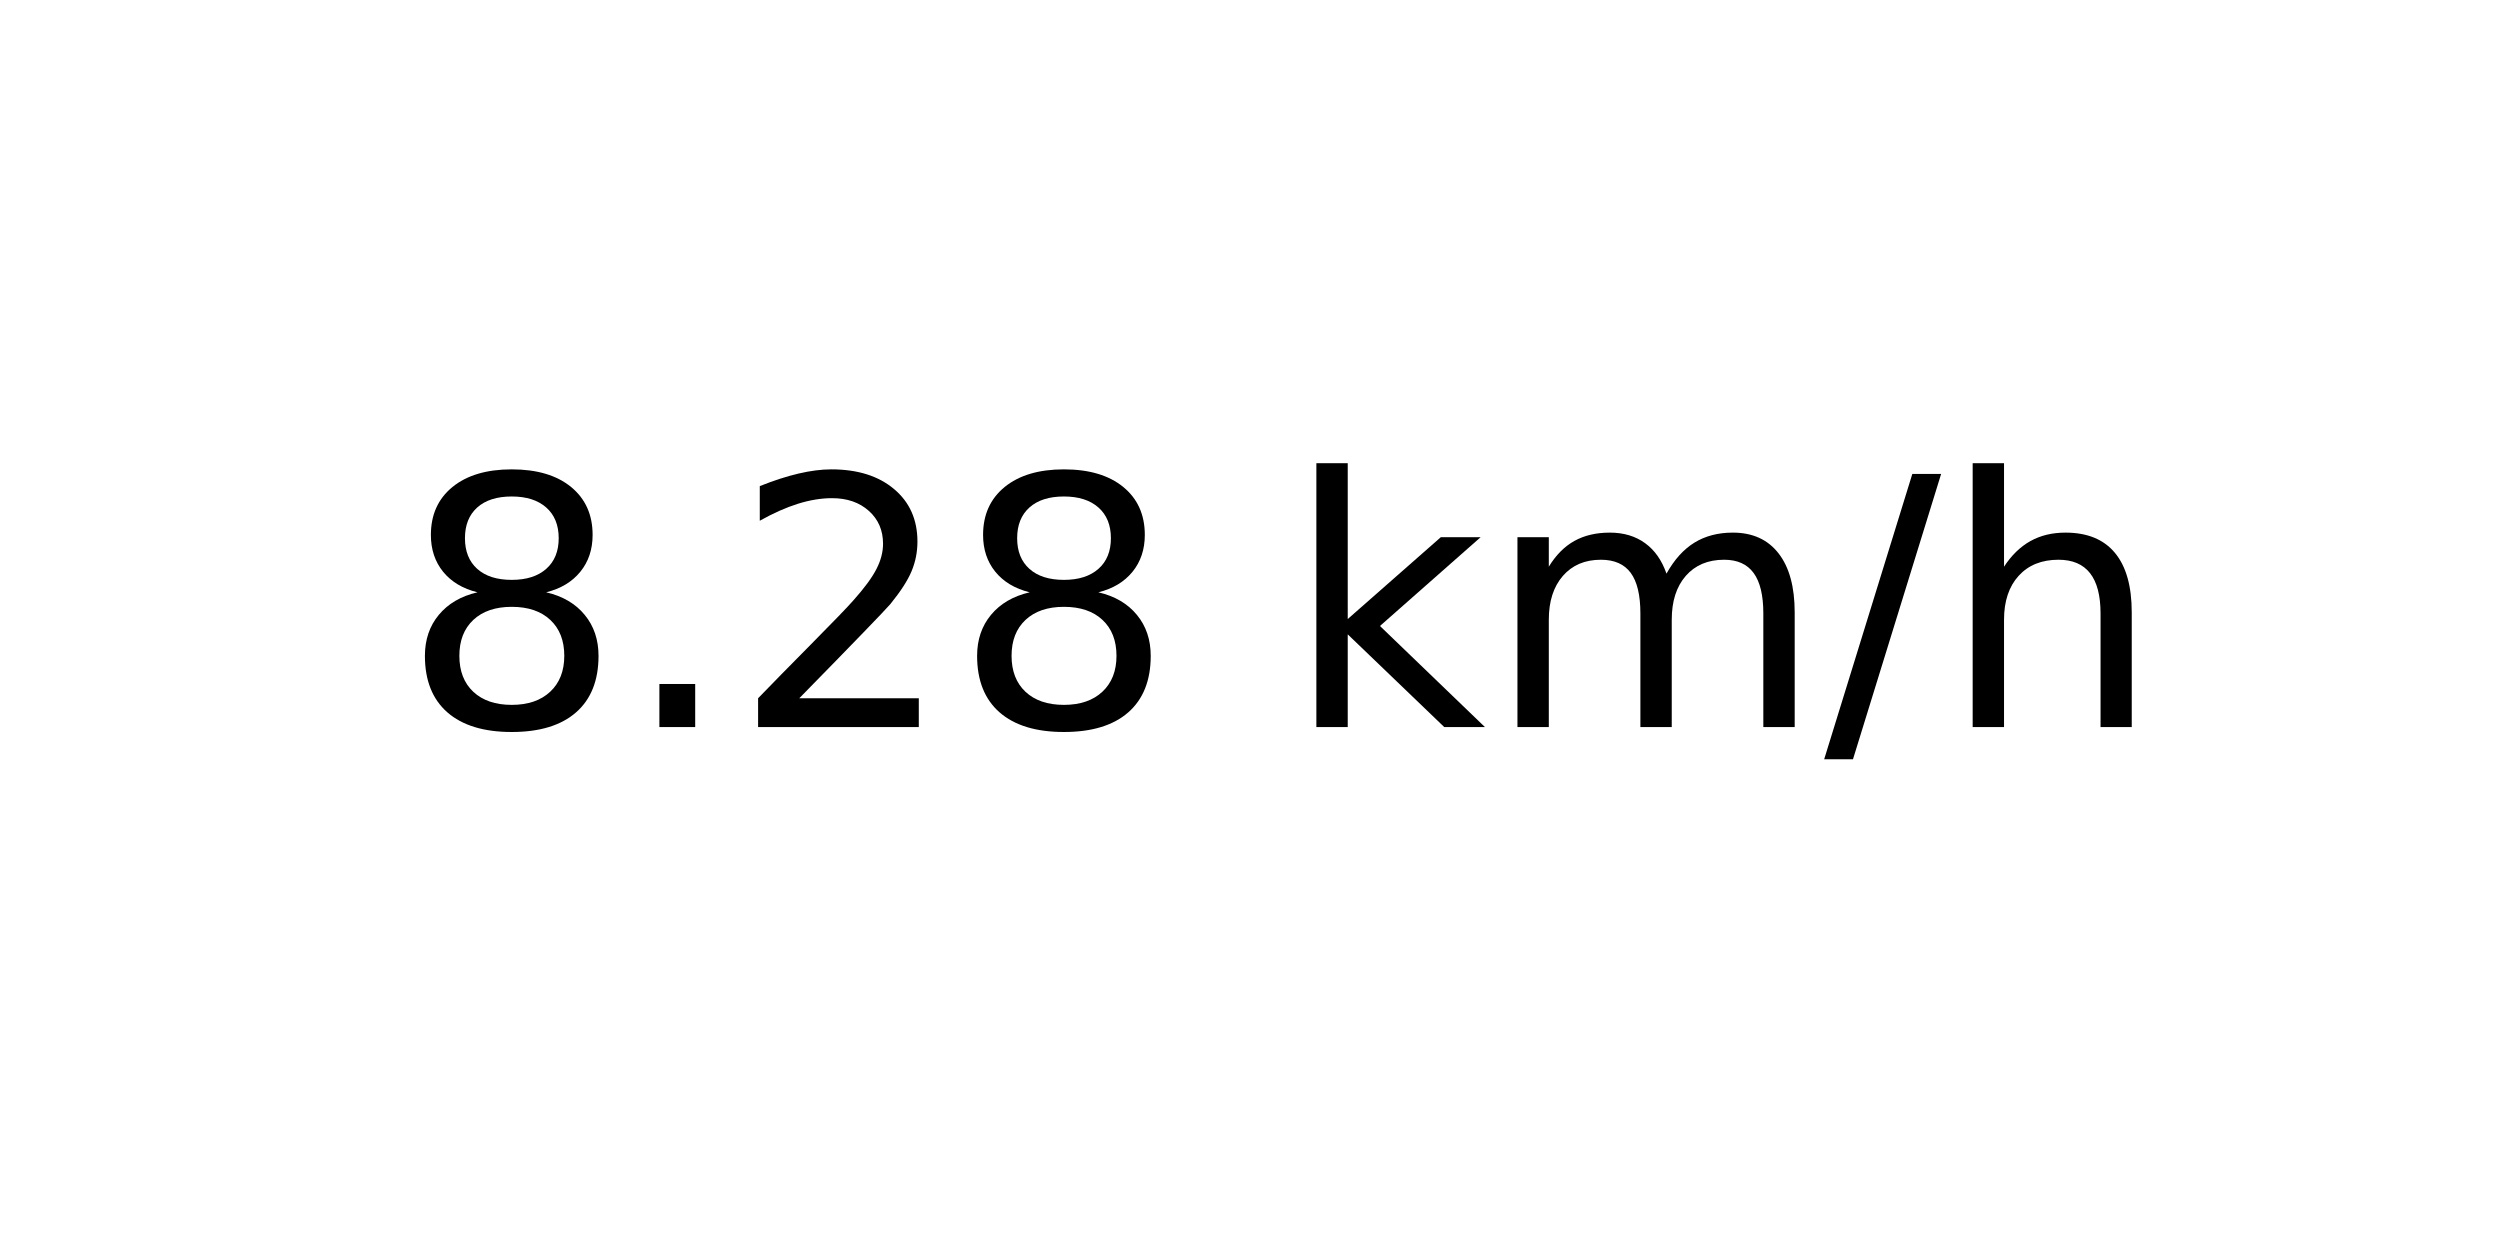
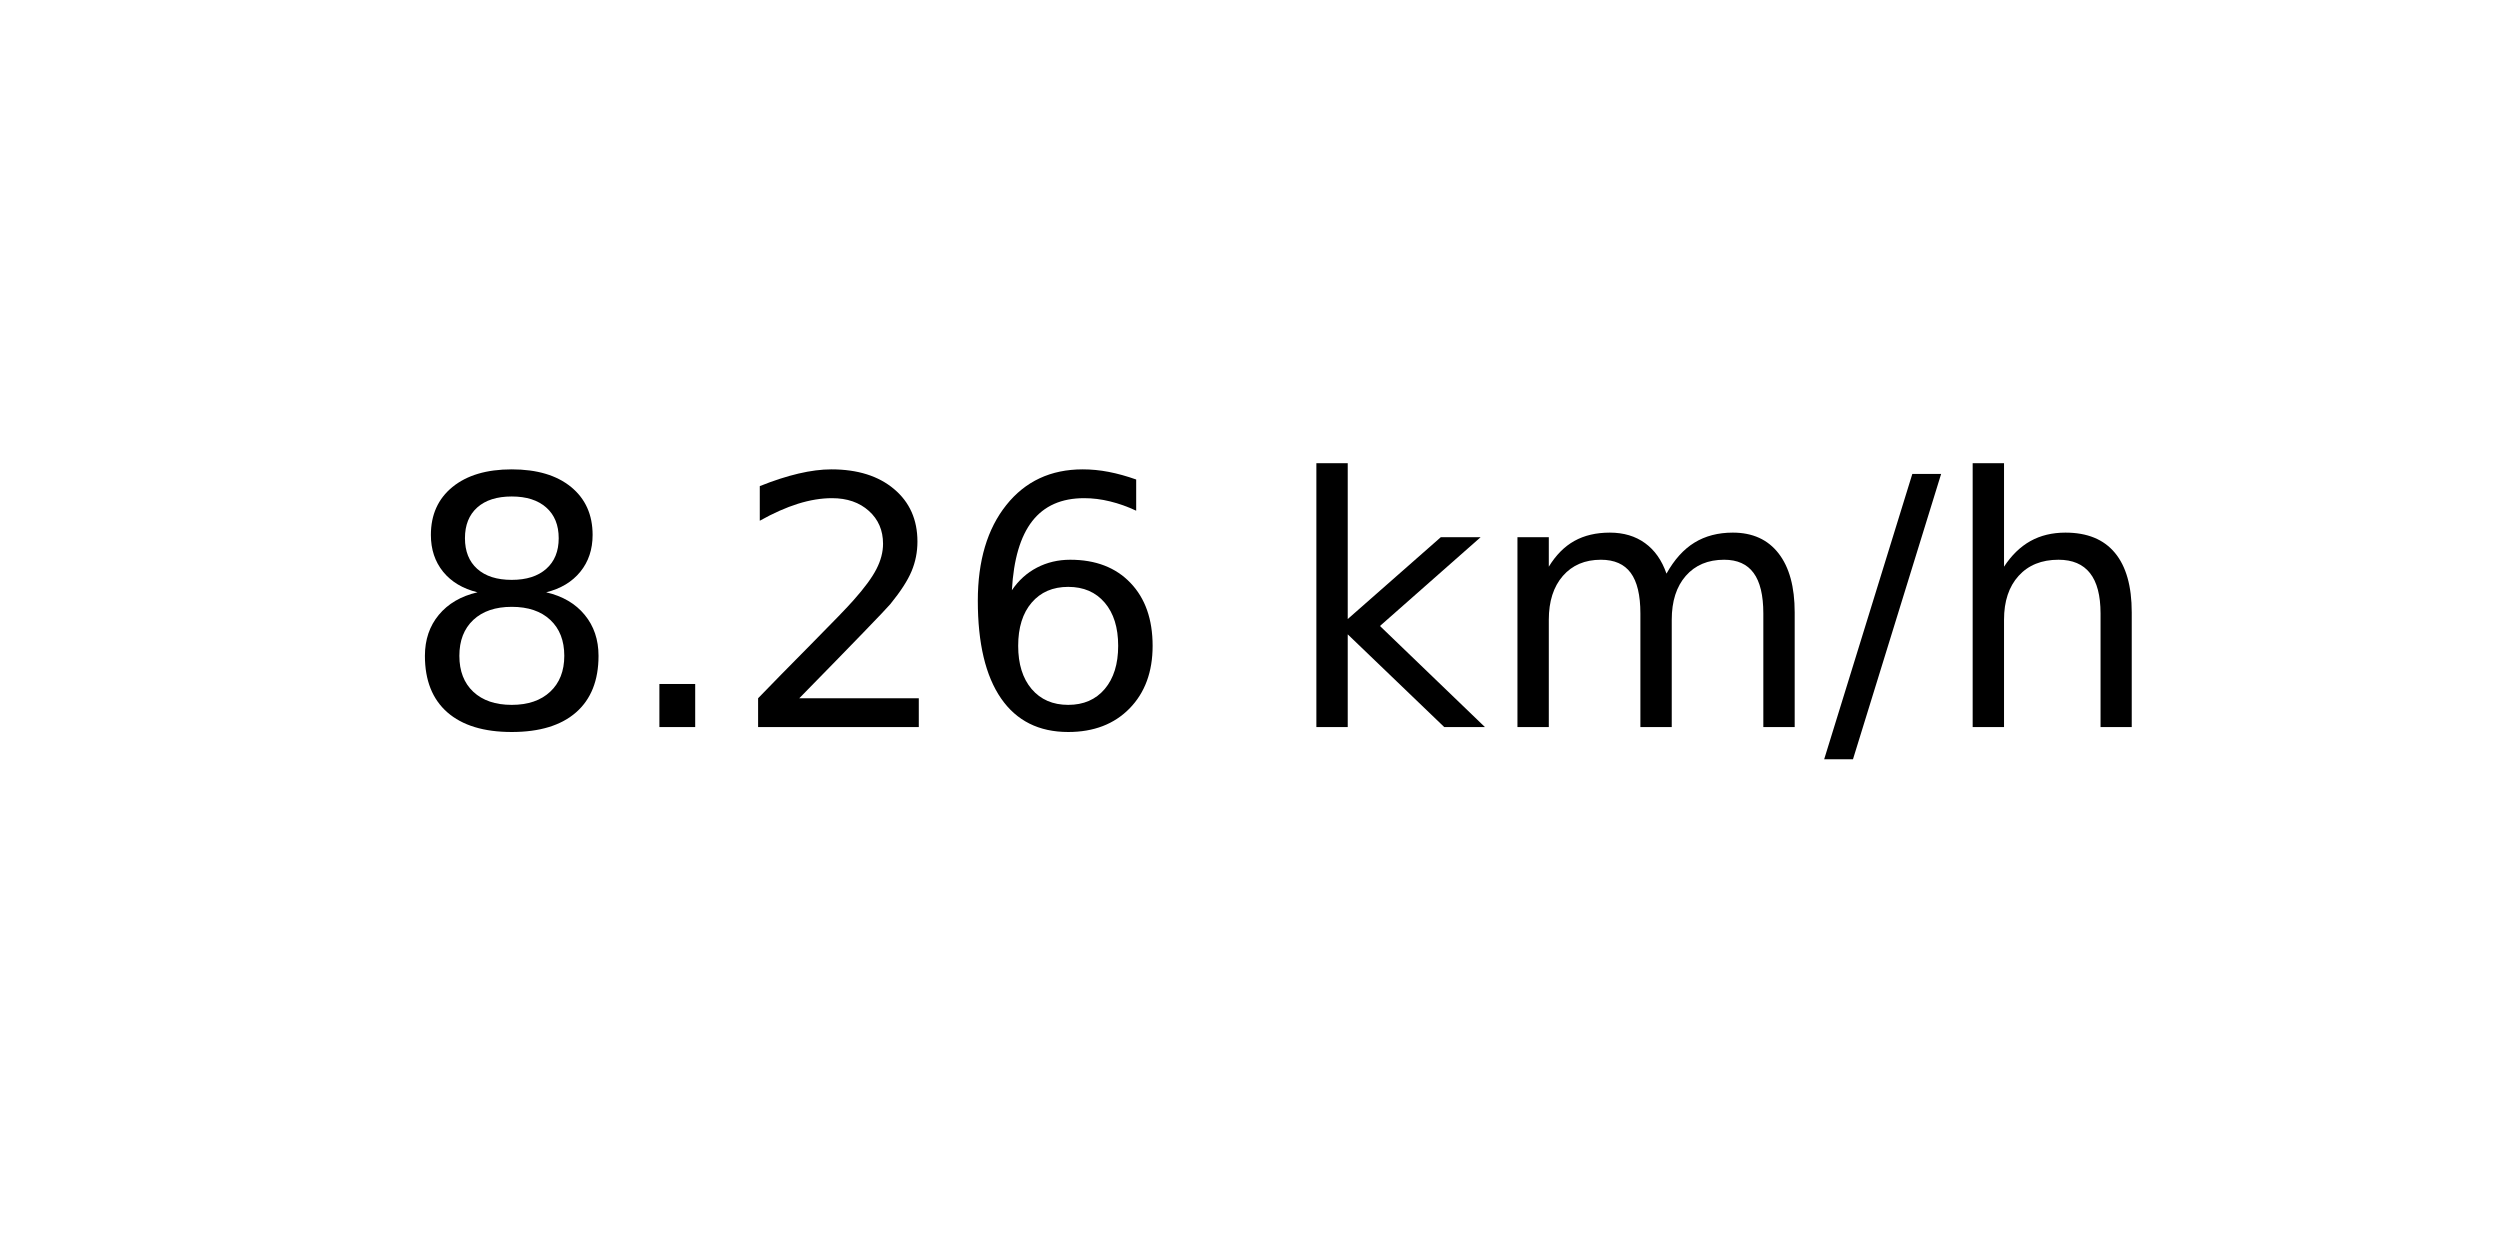
<svg xmlns="http://www.w3.org/2000/svg" xmlns:xlink="http://www.w3.org/1999/xlink" width="72pt" height="36pt" viewBox="0 0 72 36" version="1.1">
  <defs>
    <style type="text/css">*{stroke-linejoin: round; stroke-linecap: butt}</style>
  </defs>
  <g id="figure_1">
    <g id="axes_1">
      <g id="text_1">
        <g transform="translate(11.55937 20.93937) scale(0.1 -0.1)">
          <defs>
            <path id="DejaVuSans-38" d="M 2034 2216  Q 1584 2216 1326 1975  Q 1069 1734 1069 1313  Q 1069 891 1326 650  Q 1584 409 2034 409  Q 2484 409 2743 651  Q 3003 894 3003 1313  Q 3003 1734 2745 1975  Q 2488 2216 2034 2216  z M 1403 2484  Q 997 2584 770 2862  Q 544 3141 544 3541  Q 544 4100 942 4425  Q 1341 4750 2034 4750  Q 2731 4750 3128 4425  Q 3525 4100 3525 3541  Q 3525 3141 3298 2862  Q 3072 2584 2669 2484  Q 3125 2378 3379 2068  Q 3634 1759 3634 1313  Q 3634 634 3220 271  Q 2806 -91 2034 -91  Q 1263 -91 848 271  Q 434 634 434 1313  Q 434 1759 690 2068  Q 947 2378 1403 2484  z M 1172 3481  Q 1172 3119 1398 2916  Q 1625 2713 2034 2713  Q 2441 2713 2670 2916  Q 2900 3119 2900 3481  Q 2900 3844 2670 4047  Q 2441 4250 2034 4250  Q 1625 4250 1398 4047  Q 1172 3844 1172 3481  z " transform="scale(0.015625)" />
            <path id="DejaVuSans-2e" d="M 684 794  L 1344 794  L 1344 0  L 684 0  L 684 794  z " transform="scale(0.015625)" />
            <path id="DejaVuSans-32" d="M 1228 531  L 3431 531  L 3431 0  L 469 0  L 469 531  Q 828 903 1448 1529  Q 2069 2156 2228 2338  Q 2531 2678 2651 2914  Q 2772 3150 2772 3378  Q 2772 3750 2511 3984  Q 2250 4219 1831 4219  Q 1534 4219 1204 4116  Q 875 4013 500 3803  L 500 4441  Q 881 4594 1212 4672  Q 1544 4750 1819 4750  Q 2544 4750 2975 4387  Q 3406 4025 3406 3419  Q 3406 3131 3298 2873  Q 3191 2616 2906 2266  Q 2828 2175 2409 1742  Q 1991 1309 1228 531  z " transform="scale(0.015625)" />
+             <path id="DejaVuSans-36" d="M 2113 2584  Q 1688 2584 1439 2293  Q 1191 2003 1191 1497  Q 1191 994 1439 701  Q 1688 409 2113 409  Q 2538 409 2786 701  Q 3034 994 3034 1497  Q 3034 2003 2786 2293  Q 2538 2584 2113 2584  z M 3366 4563  L 3366 3988  Q 3128 4100 2886 4159  Q 2644 4219 2406 4219  Q 1781 4219 1451 3797  Q 1122 3375 1075 2522  Q 1259 2794 1537 2939  Q 1816 3084 2150 3084  Q 2853 3084 3261 2657  Q 3669 2231 3669 1497  Q 3669 778 3244 343  Q 2819 -91 2113 -91  Q 1303 -91 875 529  Q 447 1150 447 2328  Q 447 3434 972 4092  Q 1497 4750 2381 4750  Q 2619 4750 2861 4703  Q 3103 4656 3366 4563  z " transform="scale(0.015625)" />
            <path id="DejaVuSans-20" transform="scale(0.015625)" />
            <path id="DejaVuSans-6b" d="M 581 4863  L 1159 4863  L 1159 1991  L 2875 3500  L 3609 3500  L 1753 1863  L 3688 0  L 2938 0  L 1159 1709  L 1159 0  L 581 0  L 581 4863  z " transform="scale(0.015625)" />
            <path id="DejaVuSans-6d" d="M 3328 2828  Q 3544 3216 3844 3400  Q 4144 3584 4550 3584  Q 5097 3584 5394 3201  Q 5691 2819 5691 2113  L 5691 0  L 5113 0  L 5113 2094  Q 5113 2597 4934 2840  Q 4756 3084 4391 3084  Q 3944 3084 3684 2787  Q 3425 2491 3425 1978  L 3425 0  L 2847 0  L 2847 2094  Q 2847 2600 2669 2842  Q 2491 3084 2119 3084  Q 1678 3084 1418 2786  Q 1159 2488 1159 1978  L 1159 0  L 581 0  L 581 3500  L 1159 3500  L 1159 2956  Q 1356 3278 1631 3431  Q 1906 3584 2284 3584  Q 2666 3584 2933 3390  Q 3200 3197 3328 2828  z " transform="scale(0.015625)" />
            <path id="DejaVuSans-2f" d="M 1625 4666  L 2156 4666  L 531 -594  L 0 -594  L 1625 4666  z " transform="scale(0.015625)" />
            <path id="DejaVuSans-68" d="M 3513 2113  L 3513 0  L 2938 0  L 2938 2094  Q 2938 2591 2744 2837  Q 2550 3084 2163 3084  Q 1697 3084 1428 2787  Q 1159 2491 1159 1978  L 1159 0  L 581 0  L 581 4863  L 1159 4863  L 1159 2956  Q 1366 3272 1645 3428  Q 1925 3584 2291 3584  Q 2894 3584 3203 3211  Q 3513 2838 3513 2113  z " transform="scale(0.015625)" />
          </defs>
          <use xlink:href="#DejaVuSans-38" />
          <use xlink:href="#DejaVuSans-2e" x="63.623" />
          <use xlink:href="#DejaVuSans-32" x="95.41" />
-           <use xlink:href="#DejaVuSans-38" x="159.033" />
+           <use xlink:href="#DejaVuSans-36" x="159.033" />
          <use xlink:href="#DejaVuSans-20" x="222.656" />
          <use xlink:href="#DejaVuSans-6b" x="254.443" />
          <use xlink:href="#DejaVuSans-6d" x="312.354" />
          <use xlink:href="#DejaVuSans-2f" x="409.766" />
          <use xlink:href="#DejaVuSans-68" x="443.457" />
        </g>
      </g>
    </g>
  </g>
</svg>
